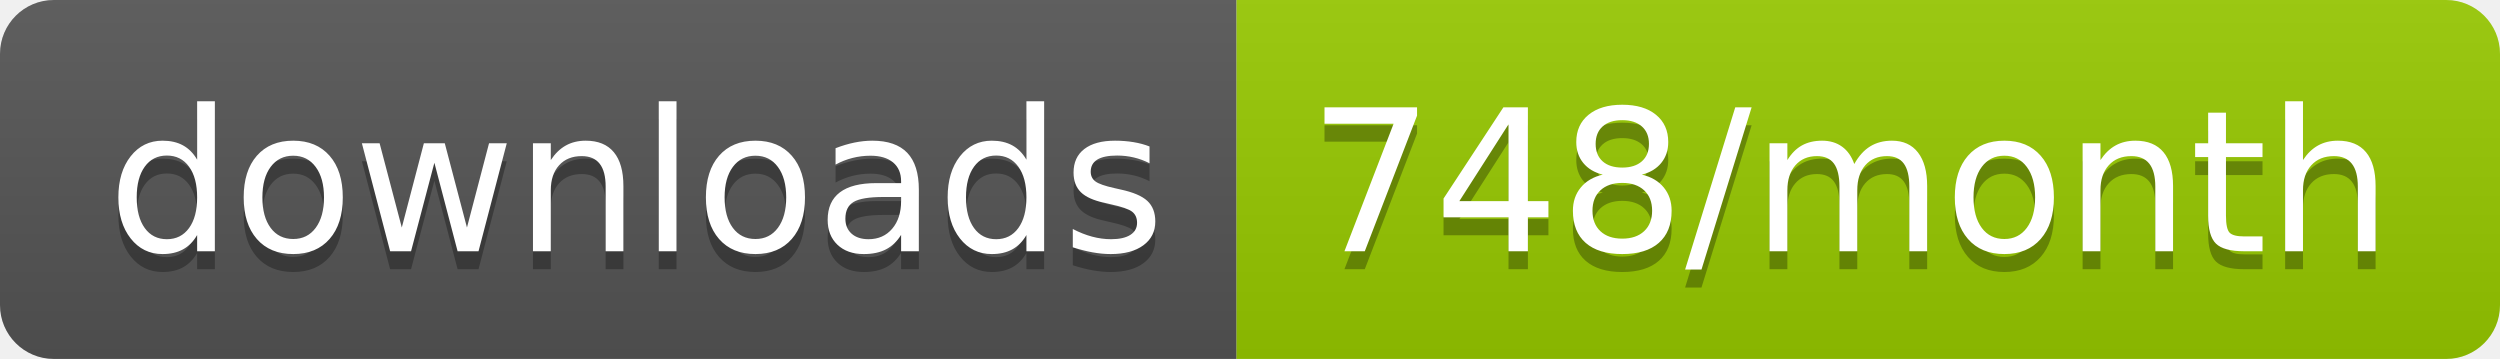
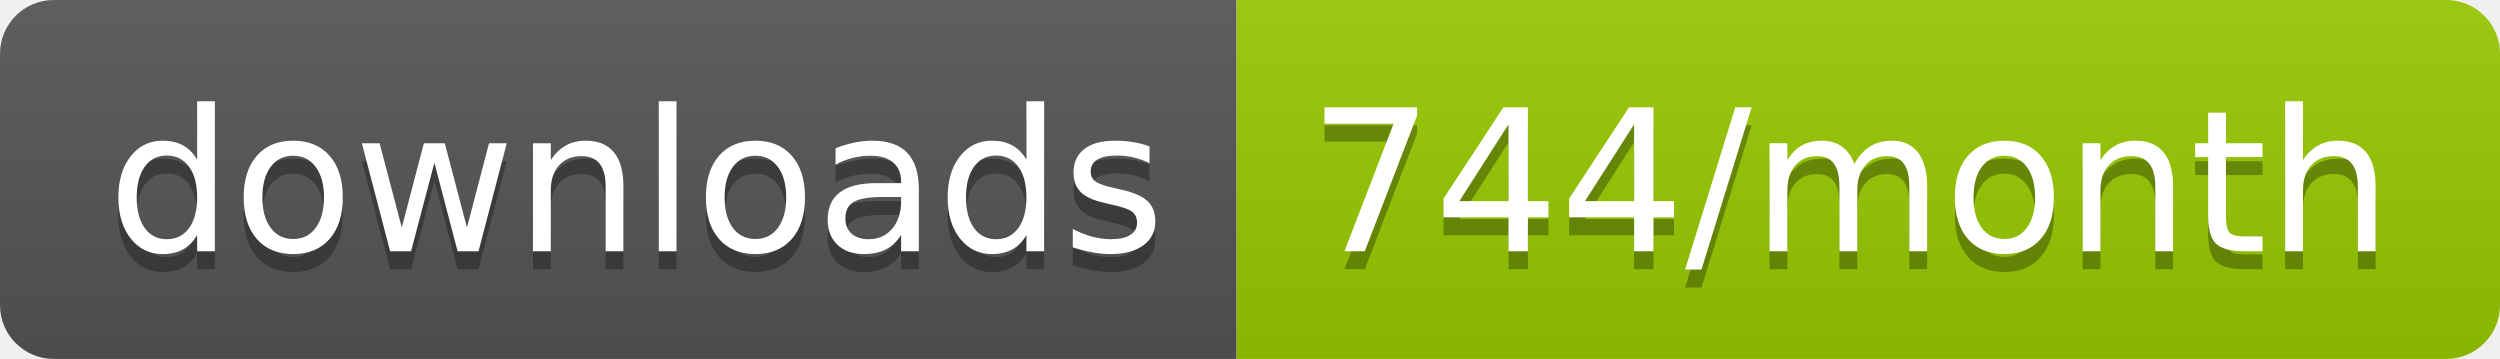
<svg xmlns="http://www.w3.org/2000/svg" width="139.3" height="20">
  <linearGradient id="smooth" x2="0" y2="100%">
    <stop offset="0" stop-color="#bbb" stop-opacity=".1" />
    <stop offset="1" stop-opacity=".1" />
  </linearGradient>
  <clipPath id="round">
    <rect width="139.3" height="20" rx="3" fill="#fff" />
  </clipPath>
  <g clip-path="url(#round)">
    <rect width="68.9" height="20" fill="#555" />
    <rect x="68.9" width="70.4" height="20" fill="#97CA00" />
    <rect width="139.3" height="20" fill="url(#smooth)" />
  </g>
  <g fill="#fff" text-anchor="middle" font-family="DejaVu Sans,Verdana,Geneva,sans-serif" font-size="110">
    <text x="354.5" y="150" fill="#010101" fill-opacity=".3" transform="scale(0.1)" textLength="589.0" lengthAdjust="spacing">downloads</text>
    <text x="354.5" y="140" transform="scale(0.1)" textLength="589.0" lengthAdjust="spacing">downloads</text>
-     <text x="1031.0" y="150" fill="#010101" fill-opacity=".3" transform="scale(0.1)" textLength="604.0" lengthAdjust="spacing">748/month</text>
-     <text x="1031.0" y="140" transform="scale(0.1)" textLength="604.0" lengthAdjust="spacing">748/month</text>
+     <text x="1031.0" y="150" fill="#010101" fill-opacity=".3" transform="scale(0.1)" textLength="604.0" lengthAdjust="spacing">744/month</text>
+     <text x="1031.0" y="140" transform="scale(0.1)" textLength="604.0" lengthAdjust="spacing">744/month</text>
  </g>
</svg>
